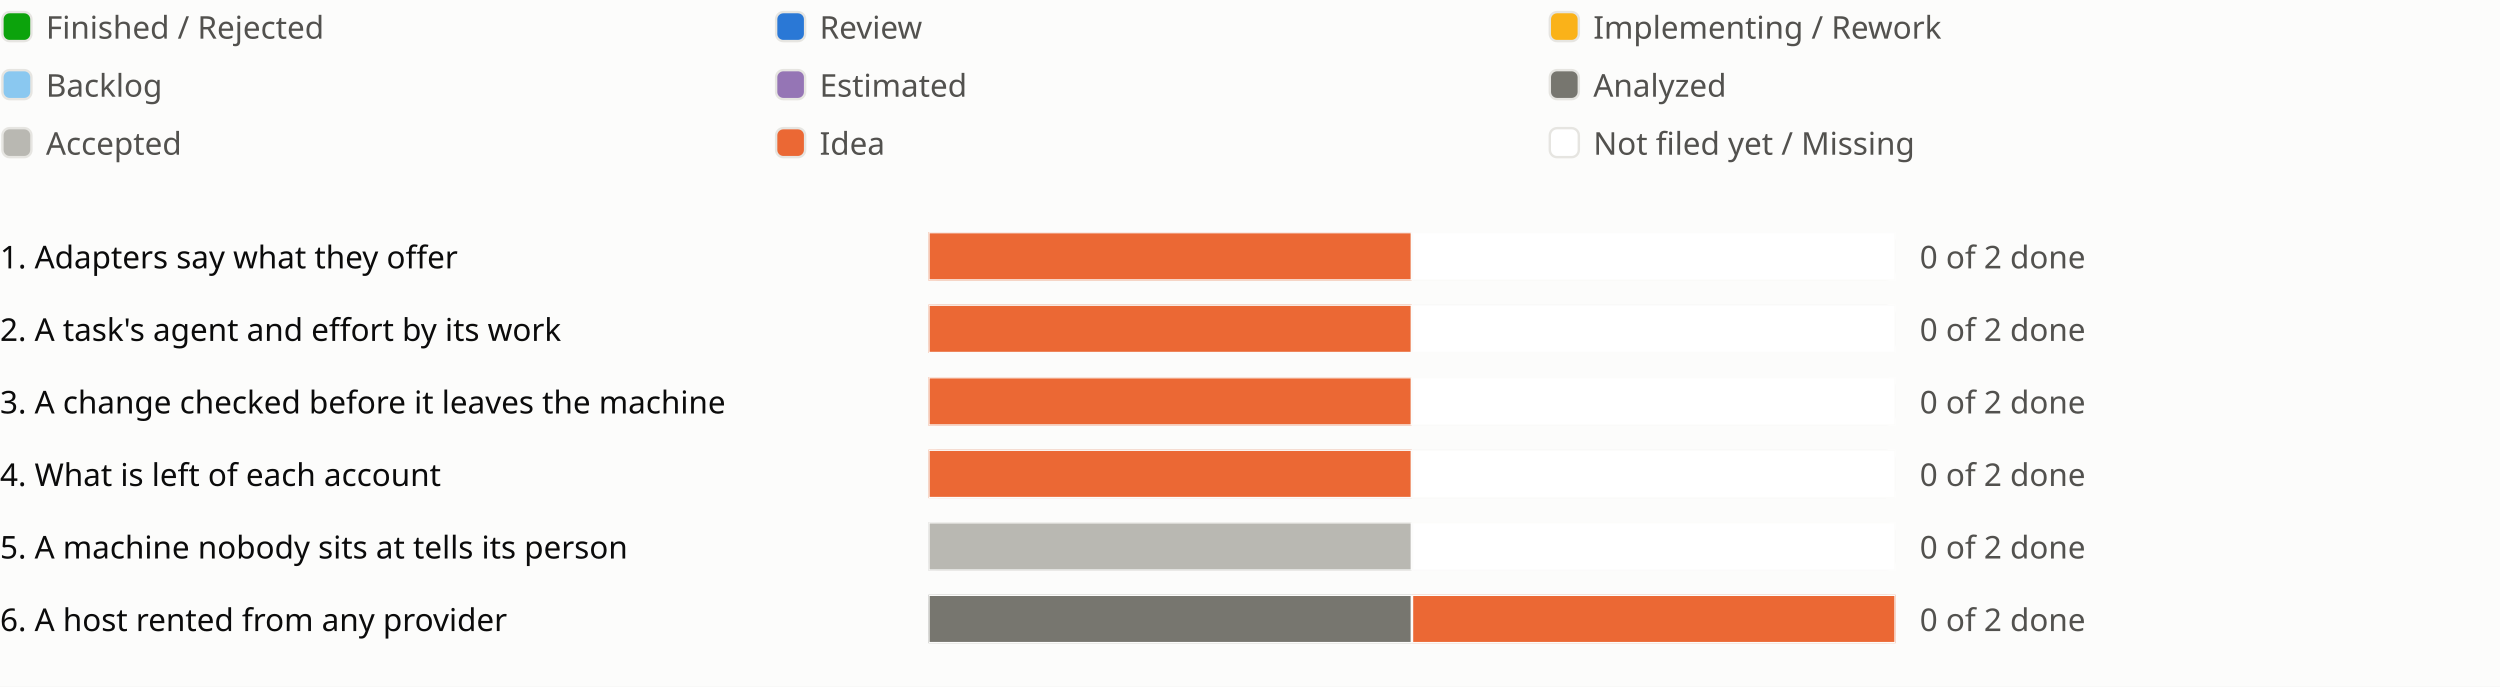
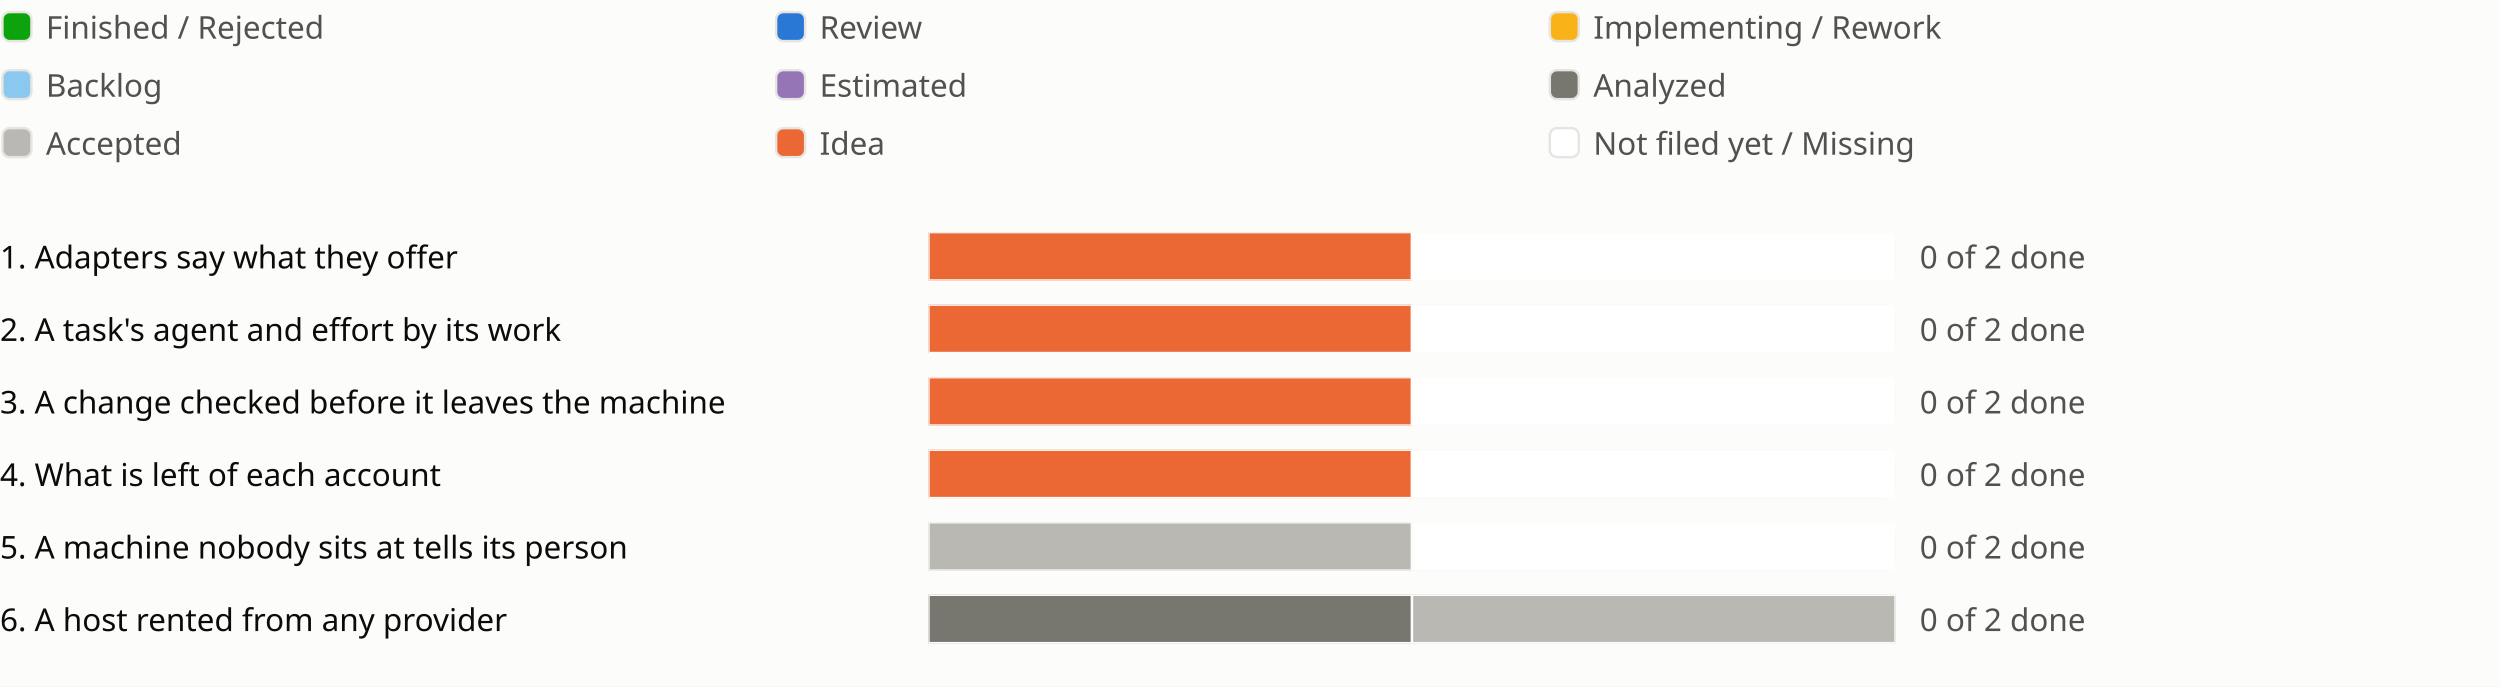
<svg xmlns="http://www.w3.org/2000/svg" viewBox="0 0 1034 284" role="img" aria-label="Sprint progress for release 0.8">
  <style>
text{fill:#0b0b0b;font:13px system-ui,sans-serif}.legend{fill:#52514e}
@media (prefers-color-scheme:dark){text{fill:#f0efec}.legend{fill:#c3c2b7}.c-surface{fill:#1a1a19}.c-grid{fill:#383835}.c-backlog{fill:#80bee6}.c-estimated{fill:#b497cf}.c-analyzed{fill:#77766f}.c-accepted{fill:#aaa9a2}.c-review{fill:#3987e5}.c-idea{fill:#d95926}.c-new{fill:#1a1a19}}
</style>
  <rect width="100%" height="100%" fill="#fcfcfb" class="c-surface" />
  <g transform="translate(0 0)">
    <rect x="1" y="5" width="12" height="12" rx="3" fill="#0ca30c" class="c-done" stroke="#e6e5e1" />
    <text class="legend" x="19" y="16">Finished / Rejected</text>
  </g>
  <g transform="translate(320 0)">
    <rect x="1" y="5" width="12" height="12" rx="3" fill="#2a78d6" class="c-review" stroke="#e6e5e1" />
    <text class="legend" x="19" y="16">Review</text>
  </g>
  <g transform="translate(640 0)">
    <rect x="1" y="5" width="12" height="12" rx="3" fill="#fab219" class="c-impl" stroke="#e6e5e1" />
    <text class="legend" x="19" y="16">Implementing / Rework</text>
  </g>
  <g transform="translate(0 24)">
    <rect x="1" y="5" width="12" height="12" rx="3" fill="#8ac8f0" class="c-backlog" stroke="#e6e5e1" />
    <text class="legend" x="19" y="16">Backlog</text>
  </g>
  <g transform="translate(320 24)">
    <rect x="1" y="5" width="12" height="12" rx="3" fill="#9575b5" class="c-estimated" stroke="#e6e5e1" />
    <text class="legend" x="19" y="16">Estimated</text>
  </g>
  <g transform="translate(640 24)">
    <rect x="1" y="5" width="12" height="12" rx="3" fill="#77766f" class="c-analyzed" stroke="#e6e5e1" />
    <text class="legend" x="19" y="16">Analyzed</text>
  </g>
  <g transform="translate(0 48)">
    <rect x="1" y="5" width="12" height="12" rx="3" fill="#b9b8b2" class="c-accepted" stroke="#e6e5e1" />
    <text class="legend" x="19" y="16">Accepted</text>
  </g>
  <g transform="translate(320 48)">
    <rect x="1" y="5" width="12" height="12" rx="3" fill="#eb6834" class="c-idea" stroke="#e6e5e1" />
    <text class="legend" x="19" y="16">Idea</text>
  </g>
  <g transform="translate(640 48)">
    <rect x="1" y="5" width="12" height="12" rx="3" fill="#ffffff" class="c-new" stroke="#e6e5e1" />
    <text class="legend" x="19" y="16">Not filed yet / Missing</text>
  </g>
  <g transform="translate(0 94)">
    <text x="0" y="17">1. Adapters say what they offer</text>
    <svg x="384" width="540" height="24" viewBox="0 0 540 24">
      <svg x="0" y="2" width="400" height="20" viewBox="0 0 400 20">
        <rect width="400" height="20" rx="4" fill="#e6e5e1" class="c-grid" />
        <rect x="0.0" width="200.0" height="20" fill="#eb6834" class="c-idea" stroke="#fcfcfb" />
        <rect x="200.0" width="200.0" height="20" fill="#ffffff" class="c-new" stroke="#fcfcfb" />
      </svg>
      <text class="legend" x="410" y="17">0 of 2 done</text>
    </svg>
    <text x="934" y="17" />
    <text x="958" y="17" />
  </g>
  <g transform="translate(0 124)">
    <text x="0" y="17">2. A task's agent and effort by its work</text>
    <svg x="384" width="540" height="24" viewBox="0 0 540 24">
      <svg x="0" y="2" width="400" height="20" viewBox="0 0 400 20">
        <rect width="400" height="20" rx="4" fill="#e6e5e1" class="c-grid" />
        <rect x="0.0" width="200.0" height="20" fill="#eb6834" class="c-idea" stroke="#fcfcfb" />
        <rect x="200.0" width="200.0" height="20" fill="#ffffff" class="c-new" stroke="#fcfcfb" />
      </svg>
      <text class="legend" x="410" y="17">0 of 2 done</text>
    </svg>
    <text x="934" y="17" />
    <text x="958" y="17" />
  </g>
  <g transform="translate(0 154)">
    <text x="0" y="17">3. A change checked before it leaves the machine</text>
    <svg x="384" width="540" height="24" viewBox="0 0 540 24">
      <svg x="0" y="2" width="400" height="20" viewBox="0 0 400 20">
        <rect width="400" height="20" rx="4" fill="#e6e5e1" class="c-grid" />
        <rect x="0.0" width="200.0" height="20" fill="#eb6834" class="c-idea" stroke="#fcfcfb" />
        <rect x="200.0" width="200.0" height="20" fill="#ffffff" class="c-new" stroke="#fcfcfb" />
      </svg>
      <text class="legend" x="410" y="17">0 of 2 done</text>
    </svg>
    <text x="934" y="17" />
    <text x="958" y="17" />
  </g>
  <g transform="translate(0 184)">
    <text x="0" y="17">4. What is left of each account</text>
    <svg x="384" width="540" height="24" viewBox="0 0 540 24">
      <svg x="0" y="2" width="400" height="20" viewBox="0 0 400 20">
        <rect width="400" height="20" rx="4" fill="#e6e5e1" class="c-grid" />
        <rect x="0.0" width="200.0" height="20" fill="#eb6834" class="c-idea" stroke="#fcfcfb" />
        <rect x="200.0" width="200.0" height="20" fill="#ffffff" class="c-new" stroke="#fcfcfb" />
      </svg>
      <text class="legend" x="410" y="17">0 of 2 done</text>
    </svg>
    <text x="934" y="17" />
    <text x="958" y="17" />
  </g>
  <g transform="translate(0 214)">
    <text x="0" y="17">5. A machine nobody sits at tells its person</text>
    <svg x="384" width="540" height="24" viewBox="0 0 540 24">
      <svg x="0" y="2" width="400" height="20" viewBox="0 0 400 20">
        <rect width="400" height="20" rx="4" fill="#e6e5e1" class="c-grid" />
        <rect x="0.0" width="200.0" height="20" fill="#b9b8b2" class="c-accepted" stroke="#fcfcfb" />
        <rect x="200.0" width="200.0" height="20" fill="#ffffff" class="c-new" stroke="#fcfcfb" />
      </svg>
      <text class="legend" x="410" y="17">0 of 2 done</text>
    </svg>
    <text x="934" y="17" />
    <text x="958" y="17" />
  </g>
  <g transform="translate(0 244)">
    <text x="0" y="17">6. A host rented from any provider</text>
    <svg x="384" width="540" height="24" viewBox="0 0 540 24">
      <svg x="0" y="2" width="400" height="20" viewBox="0 0 400 20">
        <rect width="400" height="20" rx="4" fill="#e6e5e1" class="c-grid" />
        <rect x="0.0" width="200.0" height="20" fill="#77766f" class="c-analyzed" stroke="#fcfcfb" />
-         <rect x="200.0" width="200.0" height="20" fill="#eb6834" class="c-idea" stroke="#fcfcfb" />
+         <rect x="200.0" width="200.0" height="20" fill="#b9b8b2" class="c-accepted" stroke="#fcfcfb" />
      </svg>
      <text class="legend" x="410" y="17">0 of 2 done</text>
    </svg>
    <text x="934" y="17" />
    <text x="958" y="17" />
  </g>
</svg>
